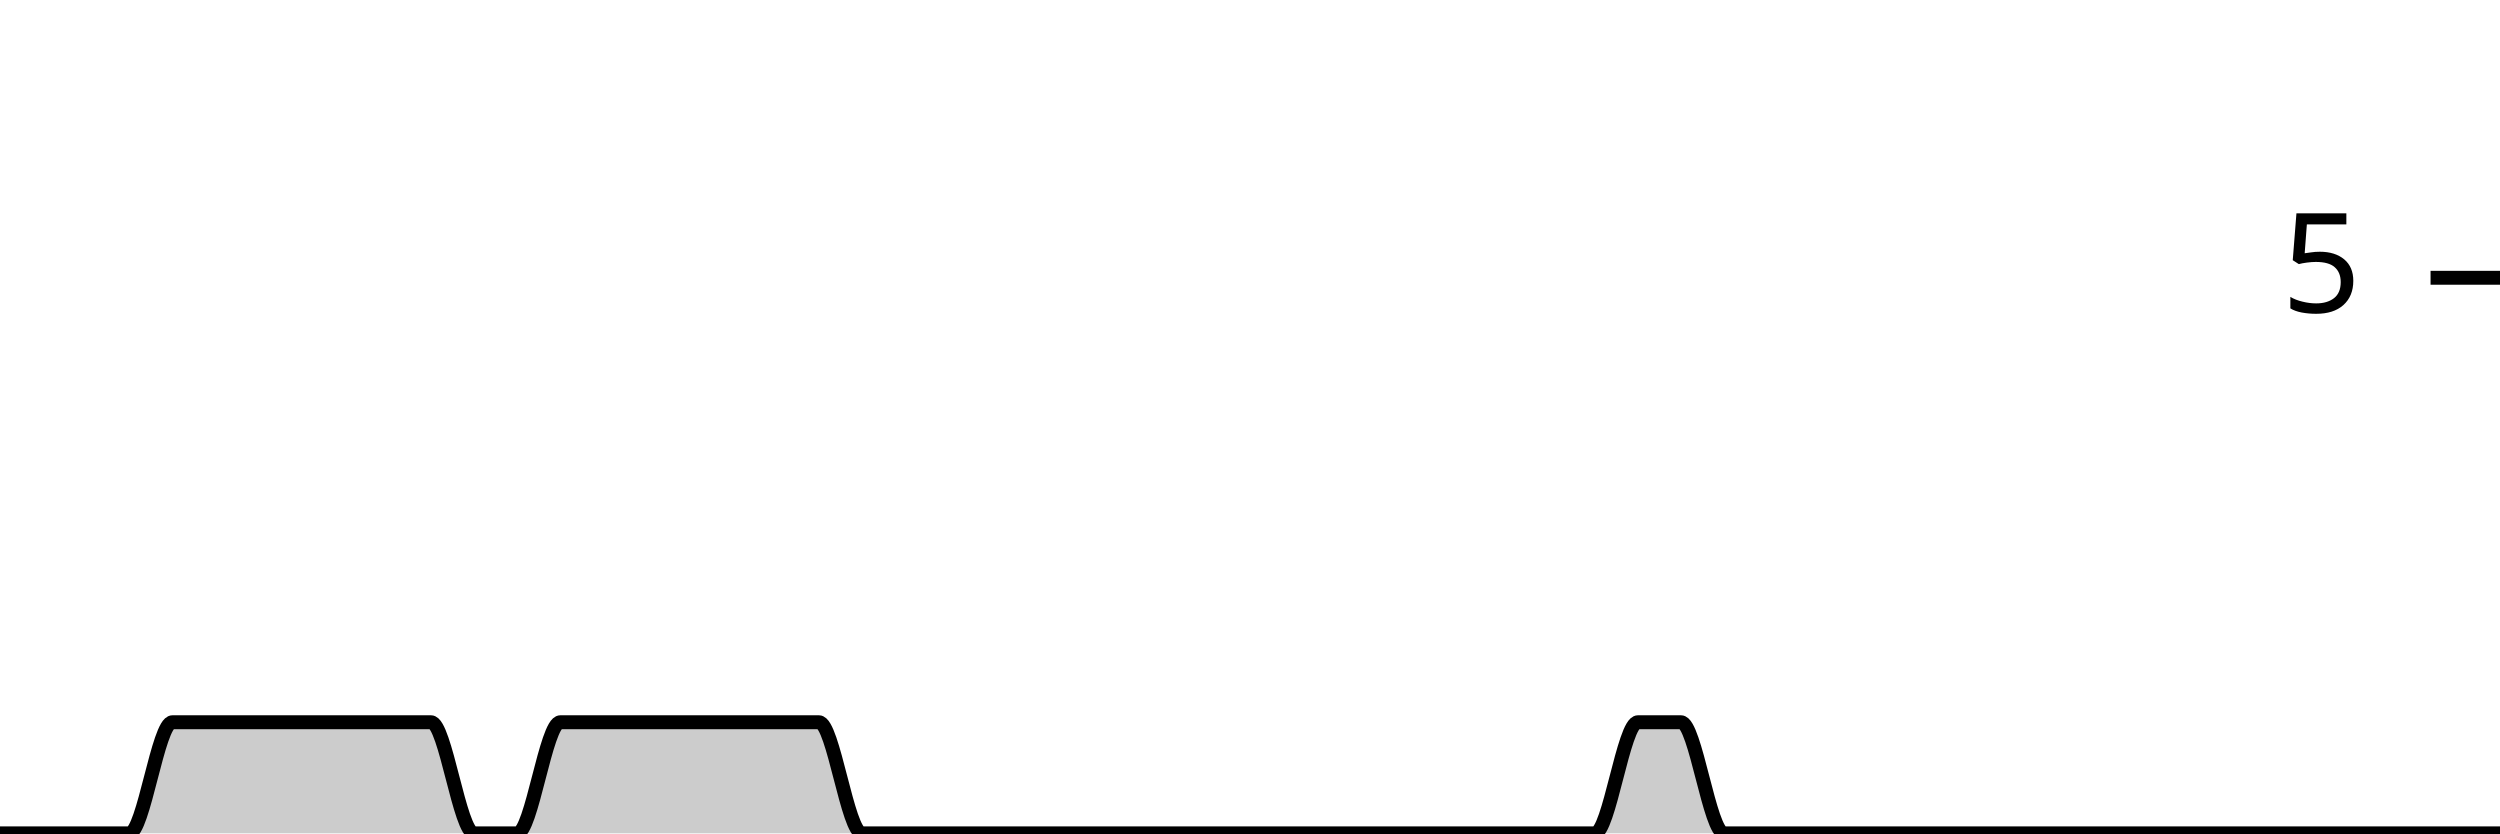
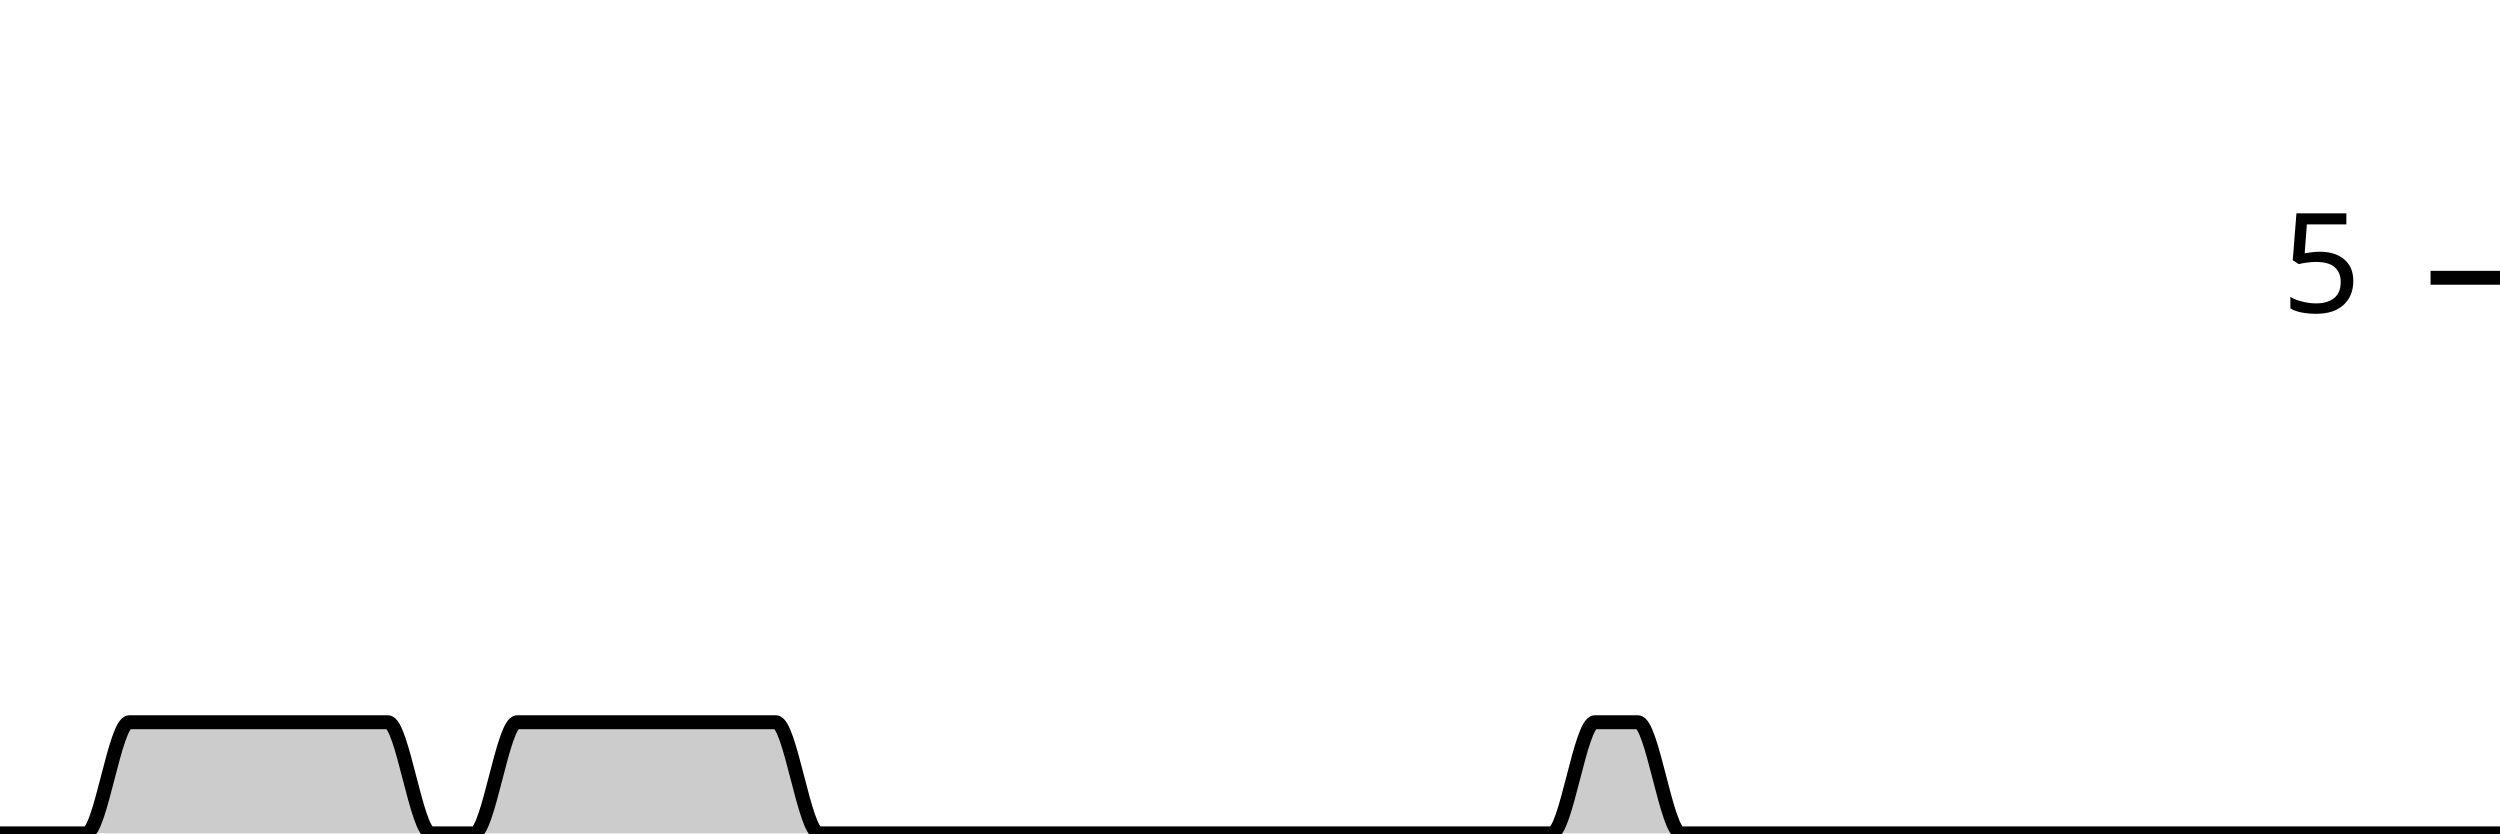
<svg xmlns="http://www.w3.org/2000/svg" viewBox="0 0 180 60">
  <g transform="translate(0,20)">
-     <path class="area" fill="rgba(0, 0, 0, 0.2)" d="M0,40C1.034,40,2.069,40,3.103,40C4.138,40,5.172,40,6.207,40C7.241,40,8.276,40,9.31,40C10.345,40,11.379,32,12.414,32C13.448,32,14.483,32,15.517,32C16.552,32,17.586,32,18.621,32C19.655,32,20.69,32,21.724,32C22.759,32,23.793,32,24.828,32C25.862,32,26.897,32,27.931,32C28.966,32,30,32,31.034,32C32.069,32,33.103,40,34.138,40C35.172,40,36.207,40,37.241,40C38.276,40,39.31,32,40.345,32C41.379,32,42.414,32,43.448,32C44.483,32,45.517,32,46.552,32C47.586,32,48.621,32,49.655,32C50.69,32,51.724,32,52.759,32C53.793,32,54.828,32,55.862,32C56.897,32,57.931,32,58.966,32C60,32,61.034,40,62.069,40C63.103,40,64.138,40,65.172,40C66.207,40,67.241,40,68.276,40C69.31,40,70.345,40,71.379,40C72.414,40,73.448,40,74.483,40C75.517,40,76.552,40,77.586,40C78.621,40,79.655,40,80.69,40C81.724,40,82.759,40,83.793,40C84.828,40,85.862,40,86.897,40C87.931,40,88.966,40,90,40C91.034,40,92.069,40,93.103,40C94.138,40,95.172,40,96.207,40C97.241,40,98.276,40,99.31,40C100.345,40,101.379,40,102.414,40C103.448,40,104.483,40,105.517,40C106.552,40,107.586,40,108.621,40C109.655,40,110.69,40,111.724,40C112.759,40,113.793,40,114.828,40C115.862,40,116.897,32,117.931,32C118.966,32,120,32,121.034,32C122.069,32,123.103,40,124.138,40C125.172,40,126.207,40,127.241,40C128.276,40,129.31,40,130.345,40C131.379,40,132.414,40,133.448,40C134.483,40,135.517,40,136.552,40C137.586,40,138.621,40,139.655,40C140.69,40,141.724,40,142.759,40C143.793,40,144.828,40,145.862,40C146.897,40,147.931,40,148.966,40C150,40,151.034,40,152.069,40C153.103,40,154.138,40,155.172,40C156.207,40,157.241,40,158.276,40C159.31,40,160.345,40,161.379,40C162.414,40,163.448,40,164.483,40C165.517,40,166.552,40,167.586,40C168.621,40,169.655,40,170.69,40C171.724,40,172.759,40,173.793,40C174.828,40,175.862,40,176.897,40C177.931,40,178.966,40,180,40L180,40C178.966,40,177.931,40,176.897,40C175.862,40,174.828,40,173.793,40C172.759,40,171.724,40,170.69,40C169.655,40,168.621,40,167.586,40C166.552,40,165.517,40,164.483,40C163.448,40,162.414,40,161.379,40C160.345,40,159.31,40,158.276,40C157.241,40,156.207,40,155.172,40C154.138,40,153.103,40,152.069,40C151.034,40,150,40,148.966,40C147.931,40,146.897,40,145.862,40C144.828,40,143.793,40,142.759,40C141.724,40,140.69,40,139.655,40C138.621,40,137.586,40,136.552,40C135.517,40,134.483,40,133.448,40C132.414,40,131.379,40,130.345,40C129.31,40,128.276,40,127.241,40C126.207,40,125.172,40,124.138,40C123.103,40,122.069,40,121.034,40C120,40,118.966,40,117.931,40C116.897,40,115.862,40,114.828,40C113.793,40,112.759,40,111.724,40C110.69,40,109.655,40,108.621,40C107.586,40,106.552,40,105.517,40C104.483,40,103.448,40,102.414,40C101.379,40,100.345,40,99.31,40C98.276,40,97.241,40,96.207,40C95.172,40,94.138,40,93.103,40C92.069,40,91.034,40,90,40C88.966,40,87.931,40,86.897,40C85.862,40,84.828,40,83.793,40C82.759,40,81.724,40,80.69,40C79.655,40,78.621,40,77.586,40C76.552,40,75.517,40,74.483,40C73.448,40,72.414,40,71.379,40C70.345,40,69.31,40,68.276,40C67.241,40,66.207,40,65.172,40C64.138,40,63.103,40,62.069,40C61.034,40,60,40,58.966,40C57.931,40,56.897,40,55.862,40C54.828,40,53.793,40,52.759,40C51.724,40,50.69,40,49.655,40C48.621,40,47.586,40,46.552,40C45.517,40,44.483,40,43.448,40C42.414,40,41.379,40,40.345,40C39.31,40,38.276,40,37.241,40C36.207,40,35.172,40,34.138,40C33.103,40,32.069,40,31.034,40C30,40,28.966,40,27.931,40C26.897,40,25.862,40,24.828,40C23.793,40,22.759,40,21.724,40C20.69,40,19.655,40,18.621,40C17.586,40,16.552,40,15.517,40C14.483,40,13.448,40,12.414,40C11.379,40,10.345,40,9.31,40C8.276,40,7.241,40,6.207,40C5.172,40,4.138,40,3.103,40C2.069,40,1.034,40,0,40Z" />
-     <path class="line" stroke="black" fill="none" d="M0,40C1.034,40,2.069,40,3.103,40C4.138,40,5.172,40,6.207,40C7.241,40,8.276,40,9.31,40C10.345,40,11.379,32,12.414,32C13.448,32,14.483,32,15.517,32C16.552,32,17.586,32,18.621,32C19.655,32,20.69,32,21.724,32C22.759,32,23.793,32,24.828,32C25.862,32,26.897,32,27.931,32C28.966,32,30,32,31.034,32C32.069,32,33.103,40,34.138,40C35.172,40,36.207,40,37.241,40C38.276,40,39.31,32,40.345,32C41.379,32,42.414,32,43.448,32C44.483,32,45.517,32,46.552,32C47.586,32,48.621,32,49.655,32C50.69,32,51.724,32,52.759,32C53.793,32,54.828,32,55.862,32C56.897,32,57.931,32,58.966,32C60,32,61.034,40,62.069,40C63.103,40,64.138,40,65.172,40C66.207,40,67.241,40,68.276,40C69.31,40,70.345,40,71.379,40C72.414,40,73.448,40,74.483,40C75.517,40,76.552,40,77.586,40C78.621,40,79.655,40,80.69,40C81.724,40,82.759,40,83.793,40C84.828,40,85.862,40,86.897,40C87.931,40,88.966,40,90,40C91.034,40,92.069,40,93.103,40C94.138,40,95.172,40,96.207,40C97.241,40,98.276,40,99.31,40C100.345,40,101.379,40,102.414,40C103.448,40,104.483,40,105.517,40C106.552,40,107.586,40,108.621,40C109.655,40,110.69,40,111.724,40C112.759,40,113.793,40,114.828,40C115.862,40,116.897,32,117.931,32C118.966,32,120,32,121.034,32C122.069,32,123.103,40,124.138,40C125.172,40,126.207,40,127.241,40C128.276,40,129.31,40,130.345,40C131.379,40,132.414,40,133.448,40C134.483,40,135.517,40,136.552,40C137.586,40,138.621,40,139.655,40C140.69,40,141.724,40,142.759,40C143.793,40,144.828,40,145.862,40C146.897,40,147.931,40,148.966,40C150,40,151.034,40,152.069,40C153.103,40,154.138,40,155.172,40C156.207,40,157.241,40,158.276,40C159.31,40,160.345,40,161.379,40C162.414,40,163.448,40,164.483,40C165.517,40,166.552,40,167.586,40C168.621,40,169.655,40,170.69,40C171.724,40,172.759,40,173.793,40C174.828,40,175.862,40,176.897,40C177.931,40,178.966,40,180,40" />
+     <path class="area" fill="rgba(0, 0, 0, 0.2)" d="M0,40C1.034,40,2.069,40,3.103,40C4.138,40,5.172,40,6.207,40C7.241,40,8.276,32,9.31,32C10.345,32,11.379,32,12.414,32C13.448,32,14.483,32,15.517,32C16.552,32,17.586,32,18.621,32C19.655,32,20.69,32,21.724,32C22.759,32,23.793,32,24.828,32C25.862,32,26.897,32,27.931,32C28.966,32,30,40,31.034,40C32.069,40,33.103,40,34.138,40C35.172,40,36.207,32,37.241,32C38.276,32,39.31,32,40.345,32C41.379,32,42.414,32,43.448,32C44.483,32,45.517,32,46.552,32C47.586,32,48.621,32,49.655,32C50.69,32,51.724,32,52.759,32C53.793,32,54.828,32,55.862,32C56.897,32,57.931,40,58.966,40C60,40,61.034,40,62.069,40C63.103,40,64.138,40,65.172,40C66.207,40,67.241,40,68.276,40C69.31,40,70.345,40,71.379,40C72.414,40,73.448,40,74.483,40C75.517,40,76.552,40,77.586,40C78.621,40,79.655,40,80.69,40C81.724,40,82.759,40,83.793,40C84.828,40,85.862,40,86.897,40C87.931,40,88.966,40,90,40C91.034,40,92.069,40,93.103,40C94.138,40,95.172,40,96.207,40C97.241,40,98.276,40,99.31,40C100.345,40,101.379,40,102.414,40C103.448,40,104.483,40,105.517,40C106.552,40,107.586,40,108.621,40C109.655,40,110.69,40,111.724,40C112.759,40,113.793,32,114.828,32C115.862,32,116.897,32,117.931,32C118.966,32,120,40,121.034,40C122.069,40,123.103,40,124.138,40C125.172,40,126.207,40,127.241,40C128.276,40,129.31,40,130.345,40C131.379,40,132.414,40,133.448,40C134.483,40,135.517,40,136.552,40C137.586,40,138.621,40,139.655,40C140.69,40,141.724,40,142.759,40C143.793,40,144.828,40,145.862,40C146.897,40,147.931,40,148.966,40C150,40,151.034,40,152.069,40C153.103,40,154.138,40,155.172,40C156.207,40,157.241,40,158.276,40C159.31,40,160.345,40,161.379,40C162.414,40,163.448,40,164.483,40C165.517,40,166.552,40,167.586,40C168.621,40,169.655,40,170.69,40C171.724,40,172.759,40,173.793,40C174.828,40,175.862,40,176.897,40C177.931,40,178.966,40,180,40L180,40C178.966,40,177.931,40,176.897,40C175.862,40,174.828,40,173.793,40C172.759,40,171.724,40,170.69,40C169.655,40,168.621,40,167.586,40C166.552,40,165.517,40,164.483,40C163.448,40,162.414,40,161.379,40C160.345,40,159.31,40,158.276,40C157.241,40,156.207,40,155.172,40C154.138,40,153.103,40,152.069,40C151.034,40,150,40,148.966,40C147.931,40,146.897,40,145.862,40C144.828,40,143.793,40,142.759,40C141.724,40,140.69,40,139.655,40C138.621,40,137.586,40,136.552,40C135.517,40,134.483,40,133.448,40C132.414,40,131.379,40,130.345,40C129.31,40,128.276,40,127.241,40C126.207,40,125.172,40,124.138,40C123.103,40,122.069,40,121.034,40C120,40,118.966,40,117.931,40C116.897,40,115.862,40,114.828,40C113.793,40,112.759,40,111.724,40C110.69,40,109.655,40,108.621,40C107.586,40,106.552,40,105.517,40C104.483,40,103.448,40,102.414,40C101.379,40,100.345,40,99.31,40C98.276,40,97.241,40,96.207,40C95.172,40,94.138,40,93.103,40C92.069,40,91.034,40,90,40C88.966,40,87.931,40,86.897,40C85.862,40,84.828,40,83.793,40C82.759,40,81.724,40,80.69,40C79.655,40,78.621,40,77.586,40C76.552,40,75.517,40,74.483,40C73.448,40,72.414,40,71.379,40C70.345,40,69.31,40,68.276,40C67.241,40,66.207,40,65.172,40C64.138,40,63.103,40,62.069,40C61.034,40,60,40,58.966,40C57.931,40,56.897,40,55.862,40C54.828,40,53.793,40,52.759,40C51.724,40,50.69,40,49.655,40C48.621,40,47.586,40,46.552,40C45.517,40,44.483,40,43.448,40C42.414,40,41.379,40,40.345,40C39.31,40,38.276,40,37.241,40C36.207,40,35.172,40,34.138,40C33.103,40,32.069,40,31.034,40C30,40,28.966,40,27.931,40C26.897,40,25.862,40,24.828,40C23.793,40,22.759,40,21.724,40C20.69,40,19.655,40,18.621,40C17.586,40,16.552,40,15.517,40C14.483,40,13.448,40,12.414,40C11.379,40,10.345,40,9.31,40C8.276,40,7.241,40,6.207,40C5.172,40,4.138,40,3.103,40C2.069,40,1.034,40,0,40Z" />
+     <path class="line" stroke="black" fill="none" d="M0,40C1.034,40,2.069,40,3.103,40C4.138,40,5.172,40,6.207,40C7.241,40,8.276,32,9.31,32C10.345,32,11.379,32,12.414,32C13.448,32,14.483,32,15.517,32C16.552,32,17.586,32,18.621,32C19.655,32,20.69,32,21.724,32C22.759,32,23.793,32,24.828,32C25.862,32,26.897,32,27.931,32C28.966,32,30,40,31.034,40C32.069,40,33.103,40,34.138,40C35.172,40,36.207,32,37.241,32C38.276,32,39.31,32,40.345,32C41.379,32,42.414,32,43.448,32C44.483,32,45.517,32,46.552,32C47.586,32,48.621,32,49.655,32C50.69,32,51.724,32,52.759,32C53.793,32,54.828,32,55.862,32C56.897,32,57.931,40,58.966,40C60,40,61.034,40,62.069,40C63.103,40,64.138,40,65.172,40C66.207,40,67.241,40,68.276,40C69.31,40,70.345,40,71.379,40C72.414,40,73.448,40,74.483,40C75.517,40,76.552,40,77.586,40C78.621,40,79.655,40,80.69,40C81.724,40,82.759,40,83.793,40C84.828,40,85.862,40,86.897,40C87.931,40,88.966,40,90,40C91.034,40,92.069,40,93.103,40C94.138,40,95.172,40,96.207,40C97.241,40,98.276,40,99.31,40C100.345,40,101.379,40,102.414,40C103.448,40,104.483,40,105.517,40C106.552,40,107.586,40,108.621,40C109.655,40,110.69,40,111.724,40C112.759,40,113.793,32,114.828,32C115.862,32,116.897,32,117.931,32C118.966,32,120,40,121.034,40C122.069,40,123.103,40,124.138,40C125.172,40,126.207,40,127.241,40C128.276,40,129.31,40,130.345,40C131.379,40,132.414,40,133.448,40C134.483,40,135.517,40,136.552,40C137.586,40,138.621,40,139.655,40C140.69,40,141.724,40,142.759,40C143.793,40,144.828,40,145.862,40C146.897,40,147.931,40,148.966,40C150,40,151.034,40,152.069,40C153.103,40,154.138,40,155.172,40C156.207,40,157.241,40,158.276,40C159.31,40,160.345,40,161.379,40C162.414,40,163.448,40,164.483,40C165.517,40,166.552,40,167.586,40C168.621,40,169.655,40,170.69,40C171.724,40,172.759,40,173.793,40C174.828,40,175.862,40,176.897,40C177.931,40,178.966,40,180,40" />
    <path class="axis-ceiling" stroke-width="1" stroke="black" fill="none" d="M175,0L180,0" />
    <text class="axis-ceiling-label" font-family="sans-serif" text-anchor="end" font-size="10px" x="170" y="2.5">5</text>
  </g>
</svg>
